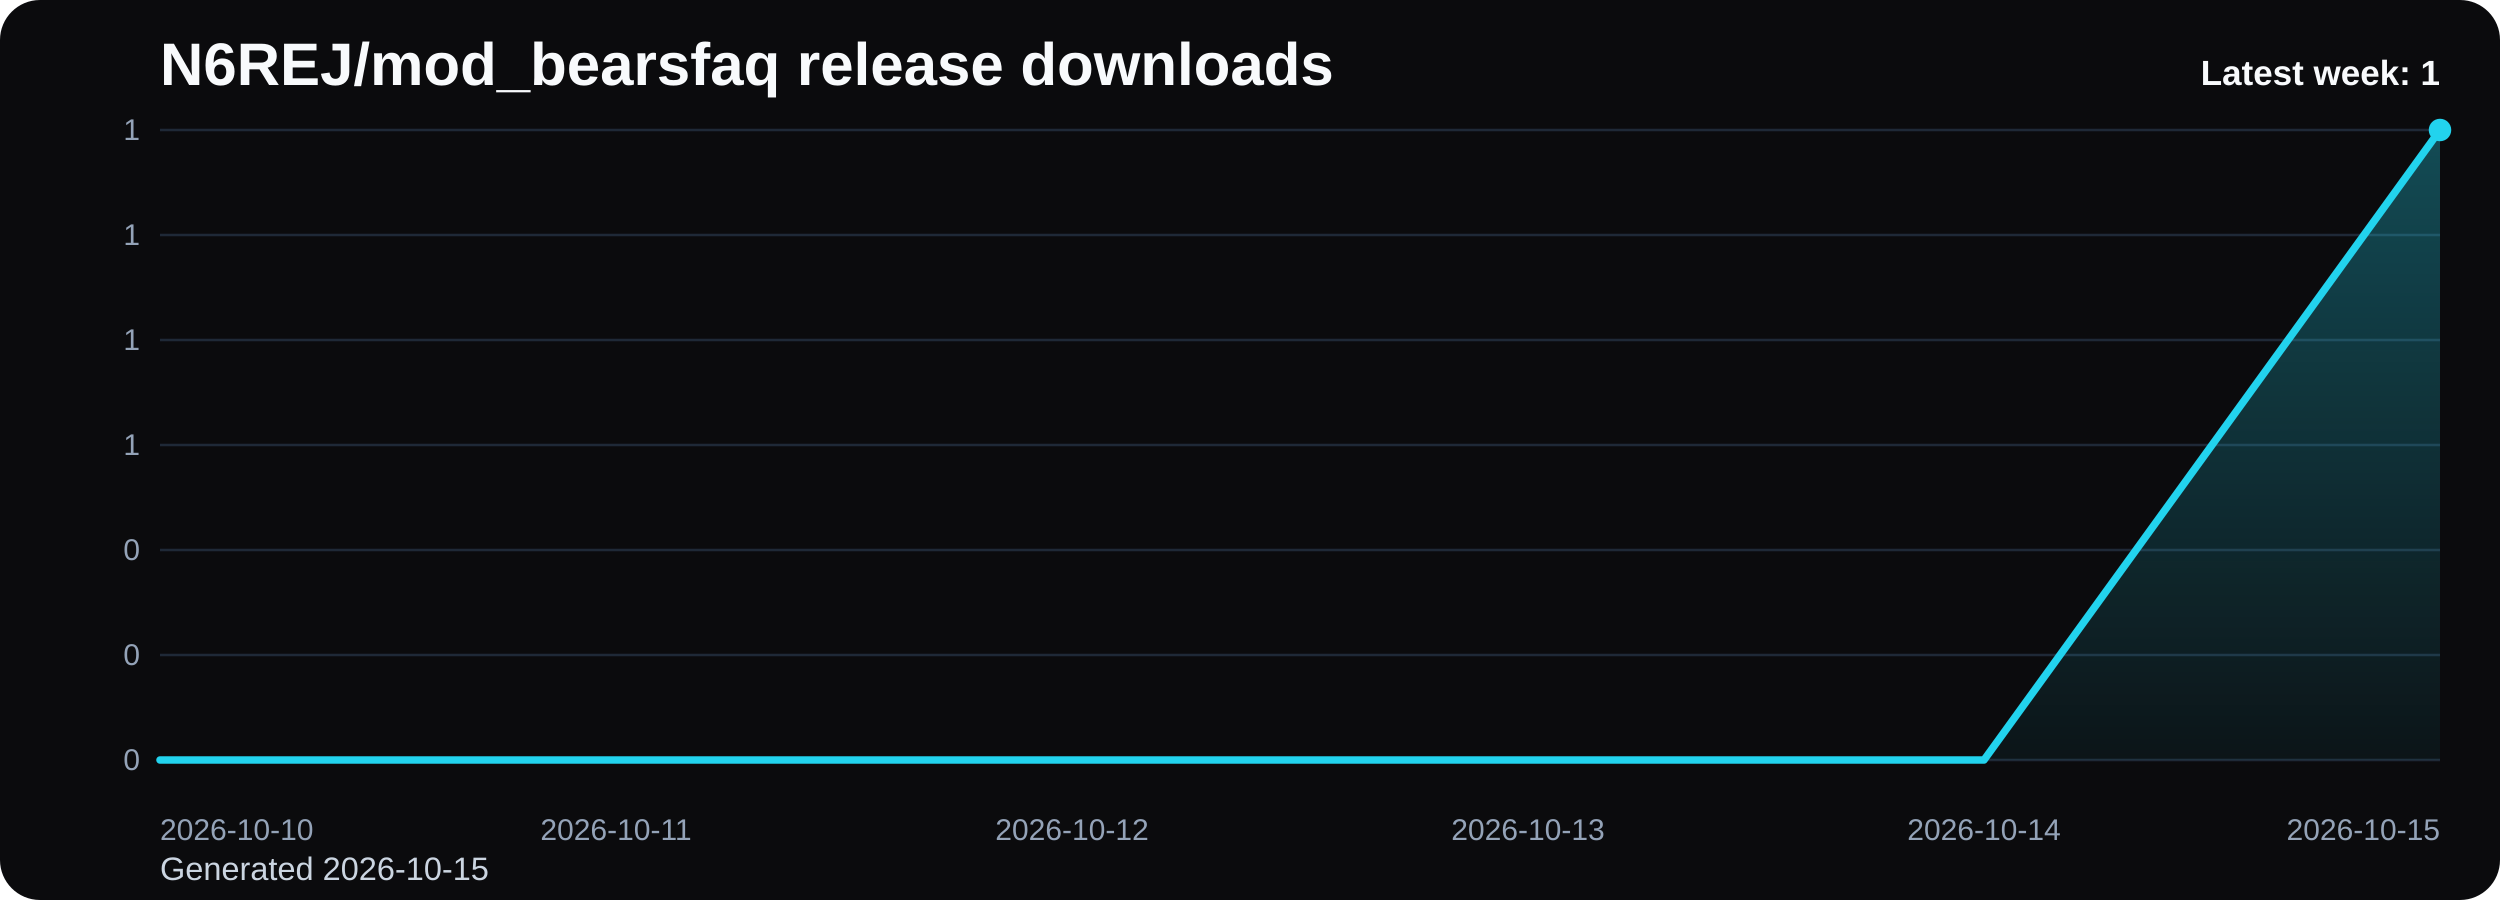
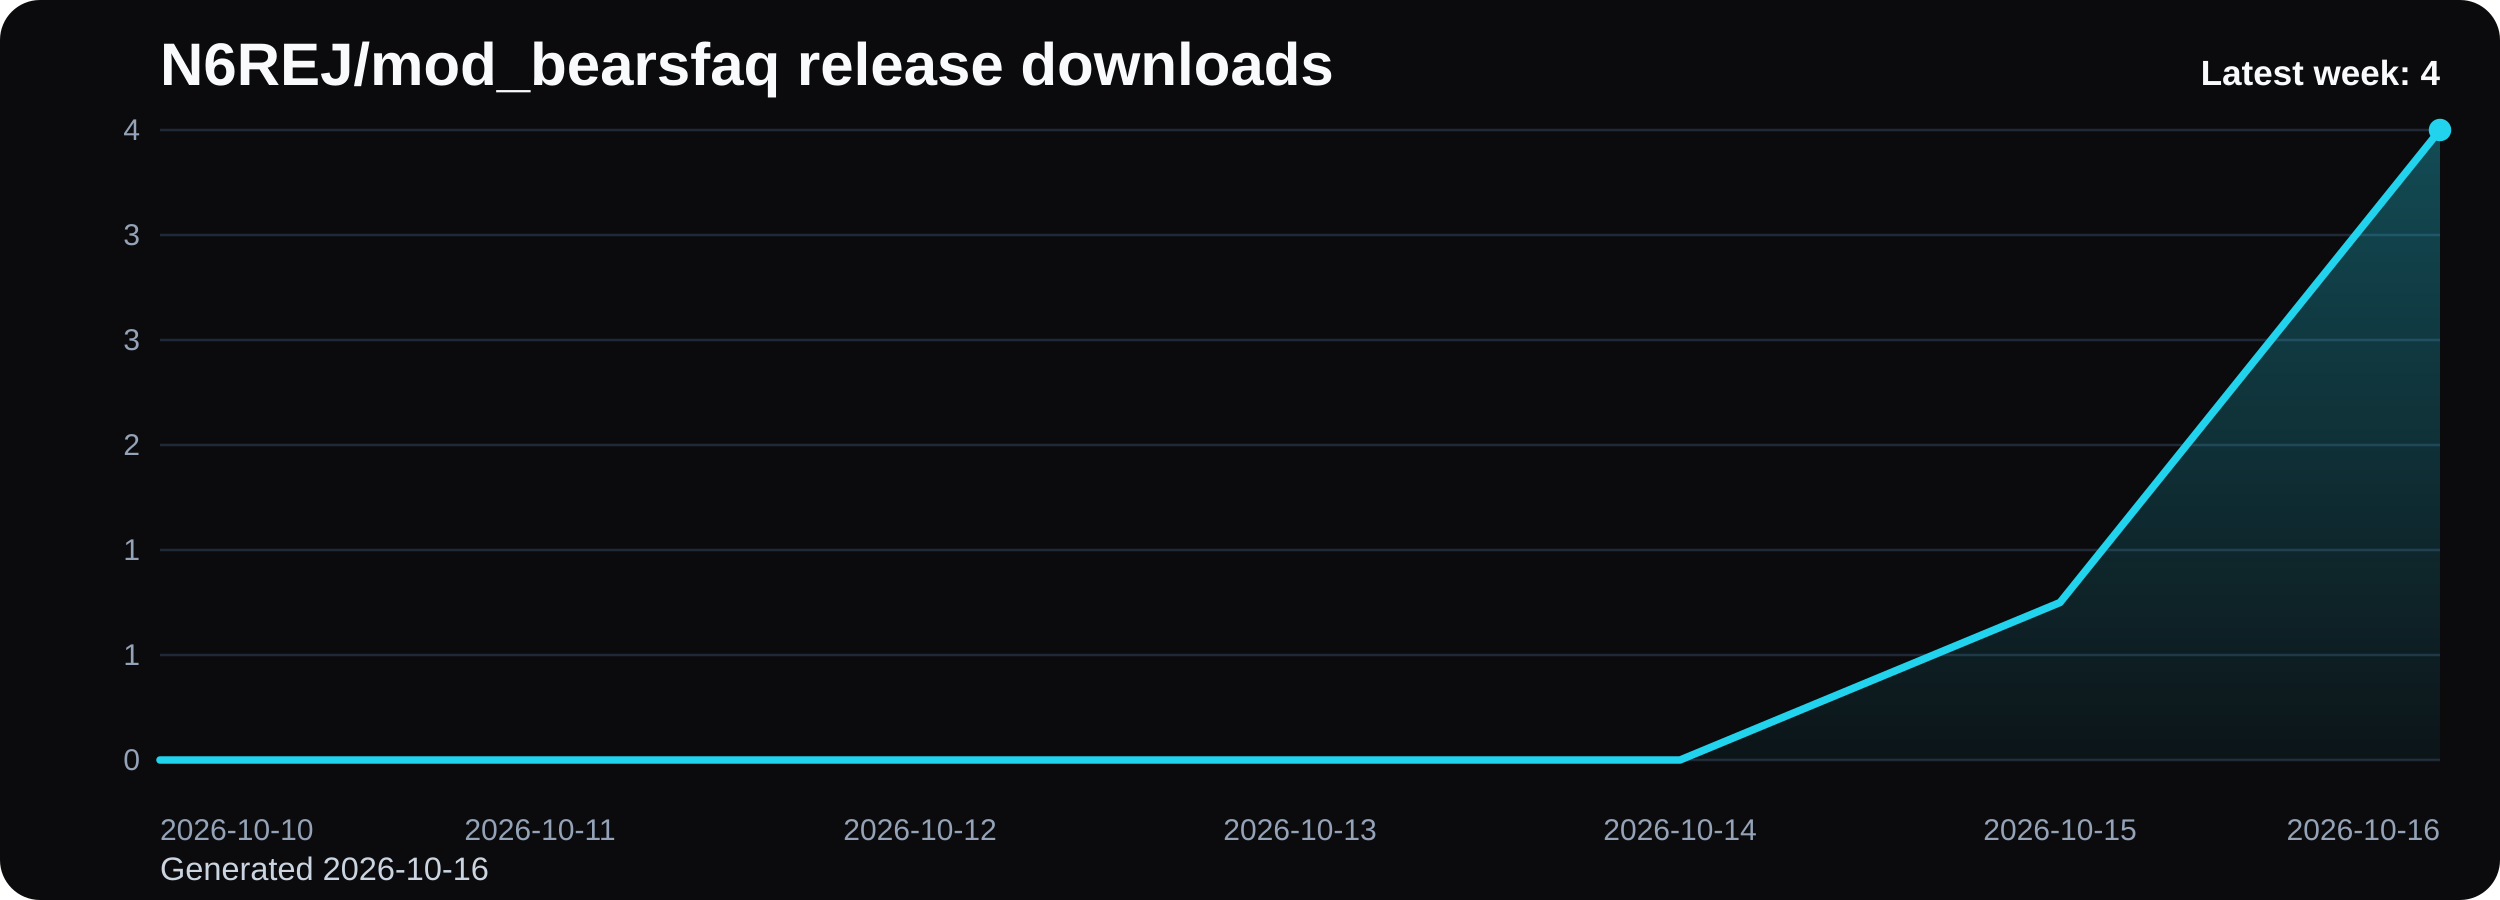
<svg xmlns="http://www.w3.org/2000/svg" viewBox="0 0 1000 360" role="img" aria-label="N6REJ/mod_bearsfaq release downloads chart">
  <defs>
    <linearGradient id="fill-weekly-black" x1="0" y1="0" x2="0" y2="1">
      <stop offset="0%" stop-color="#22d3ee" stop-opacity="0.32" />
      <stop offset="100%" stop-color="#22d3ee" stop-opacity="0.05" />
    </linearGradient>
    <style>
      .bg { fill: #0b0b0d; }
      .title { font: 700 24px Arial, sans-serif; fill: #f8fafc; }
      .sub { font: 400 13px Arial, sans-serif; fill: #cbd5e1; }
      .grid { stroke: #1f2937; stroke-width: 1; }
      .axis { font: 400 12px Arial, sans-serif; fill: #94a3b8; }
      .line { fill: none; stroke: #22d3ee; stroke-width: 3; stroke-linecap: round; stroke-linejoin: round; }
      .dot { fill: #22d3ee; }
      .value { font: 600 11px Arial, sans-serif; fill: #cbd5e1; }
      .latest { font: 700 14px Arial, sans-serif; fill: #f8fafc; }
    </style>
  </defs>
  <rect class="bg" x="0" y="0" width="1000" height="360" rx="16" />
  <text class="title" x="64" y="34">N6REJ/mod_bearsfaq release downloads</text>
-   <text class="sub" x="64" y="352">Generated 2026-10-15</text>
+   <text class="sub" x="64" y="352">Generated 2026-10-16</text>
  <line x1="64" y1="52.00" x2="976" y2="52.00" class="grid" />
-   <text x="56" y="56.00" text-anchor="end" class="axis">1</text>
+   <text x="56" y="56.00" text-anchor="end" class="axis">4</text>
  <line x1="64" y1="94.00" x2="976" y2="94.00" class="grid" />
-   <text x="56" y="98.00" text-anchor="end" class="axis">1</text>
+   <text x="56" y="98.00" text-anchor="end" class="axis">3</text>
  <line x1="64" y1="136.00" x2="976" y2="136.00" class="grid" />
-   <text x="56" y="140.00" text-anchor="end" class="axis">1</text>
+   <text x="56" y="140.00" text-anchor="end" class="axis">3</text>
  <line x1="64" y1="178.00" x2="976" y2="178.00" class="grid" />
-   <text x="56" y="182.00" text-anchor="end" class="axis">1</text>
+   <text x="56" y="182.00" text-anchor="end" class="axis">2</text>
  <line x1="64" y1="220.00" x2="976" y2="220.00" class="grid" />
-   <text x="56" y="224.00" text-anchor="end" class="axis">0</text>
+   <text x="56" y="224.00" text-anchor="end" class="axis">1</text>
  <line x1="64" y1="262.00" x2="976" y2="262.00" class="grid" />
-   <text x="56" y="266.00" text-anchor="end" class="axis">0</text>
+   <text x="56" y="266.00" text-anchor="end" class="axis">1</text>
  <line x1="64" y1="304.00" x2="976" y2="304.00" class="grid" />
  <text x="56" y="308.00" text-anchor="end" class="axis">0</text>
-   <path d="M 64.00 304 L 64.00 304.00 L 246.40 304.00 L 428.80 304.00 L 611.20 304.00 L 793.60 304.00 L 976.00 52.00 L 976.00 304 Z" fill="url(#fill-weekly-black)" />
-   <polyline class="line" points="64.00,304.00 246.40,304.00 428.80,304.00 611.20,304.00 793.60,304.00 976.00,52.00" />
+   <path d="M 64.00 304 L 64.00 304.00 L 216.00 304.00 L 368.00 304.00 L 520.00 304.00 L 672.00 304.00 L 824.00 241.00 L 976.00 52.00 L 976.00 304 Z" fill="url(#fill-weekly-black)" />
+   <polyline class="line" points="64.00,304.00 216.00,304.00 368.00,304.00 520.00,304.00 672.00,304.00 824.00,241.00 976.00,52.00" />
  <circle class="dot" cx="976.00" cy="52.00" r="4.5" />
  <text class="axis" x="64.00" y="336" text-anchor="start">2026-10-10</text>
-   <text class="axis" x="246.40" y="336" text-anchor="middle">2026-10-11</text>
-   <text class="axis" x="428.80" y="336" text-anchor="middle">2026-10-12</text>
-   <text class="axis" x="611.20" y="336" text-anchor="middle">2026-10-13</text>
-   <text class="axis" x="793.60" y="336" text-anchor="middle">2026-10-14</text>
-   <text class="axis" x="976.00" y="336" text-anchor="end">2026-10-15</text>
-   <text class="latest" x="976" y="34" text-anchor="end">Latest week: 1</text>
+   <text class="axis" x="216.00" y="336" text-anchor="middle">2026-10-11</text>
+   <text class="axis" x="368.00" y="336" text-anchor="middle">2026-10-12</text>
+   <text class="axis" x="520.00" y="336" text-anchor="middle">2026-10-13</text>
+   <text class="axis" x="672.00" y="336" text-anchor="middle">2026-10-14</text>
+   <text class="axis" x="824.00" y="336" text-anchor="middle">2026-10-15</text>
+   <text class="axis" x="976.00" y="336" text-anchor="end">2026-10-16</text>
+   <text class="latest" x="976" y="34" text-anchor="end">Latest week: 4</text>
</svg>
